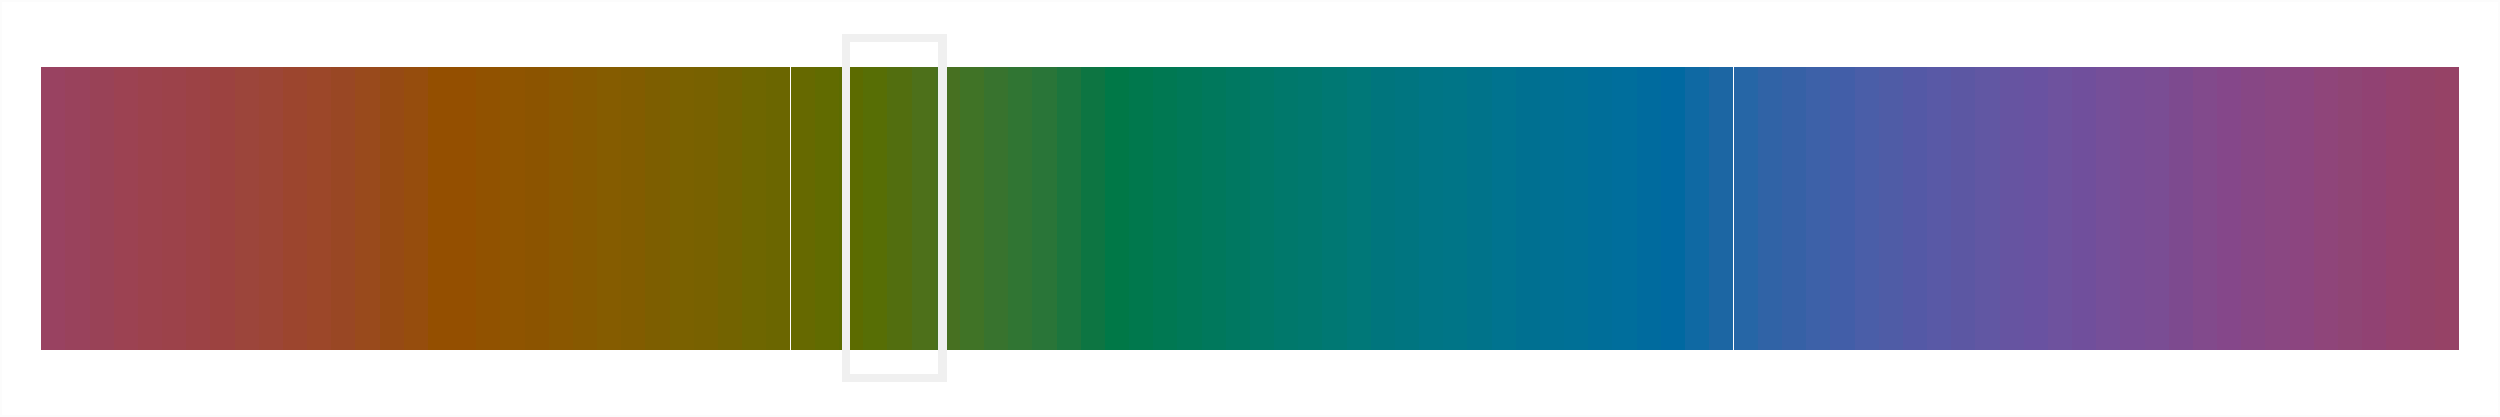
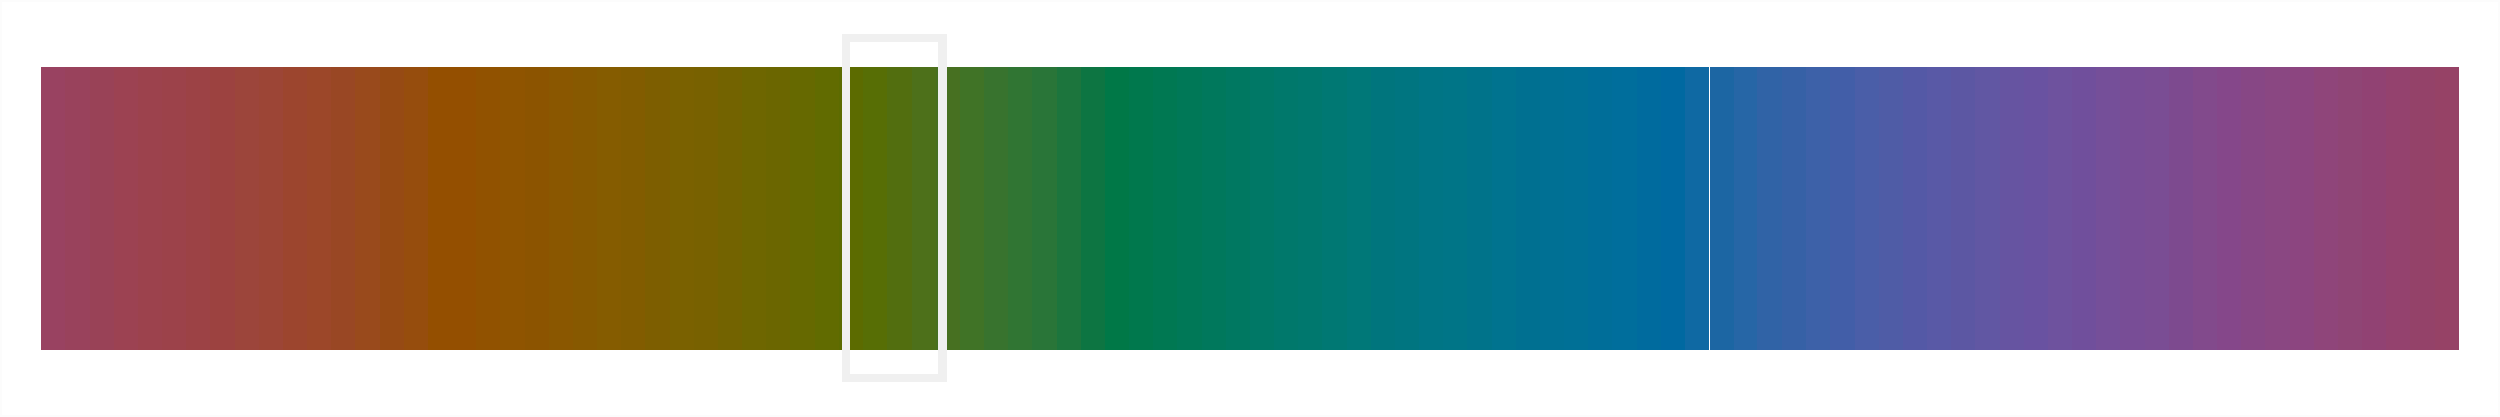
- <svg xmlns="http://www.w3.org/2000/svg" height="100.0" viewBox="-3.0 -0.5 6.0 1.0" width="600.0">
+ <svg xmlns="http://www.w3.org/2000/svg" height="100.00" viewBox="-3 -0.5 6 1" width="600.00">
  <style>svg {
  color-scheme: light dark;
}
{
  .canvas g, .title g, .axisbar g, .ticktext g, .tickglyph g, .ticklines g, .legendContent g text {
    fill: rgba(5%, 5%, 5%, 1.00);
  }
  .ticklines g, .tickglyph g, .legendBorder g {
    stroke: rgba(5%, 5%, 5%, 1.00);
  }
  .legendBorder g {
    fill: rgba(94%, 94%, 94%, 1.00);
  }
}
@media (prefers-color-scheme:dark) {
  .canvas g, .title g, .axisbar g, .ticktext g, .tickglyph g, .ticklines g, .legendContent g text {
    fill: rgba(94%, 94%, 94%, 1.00);
  }
  .ticklines g, .tickglyph g, .legendBorder g {
    stroke: rgba(94%, 94%, 94%, 1.00);
  }
  .legendBorder g {
    fill: rgba(5%, 5%, 5%, 1.00);
  }
}svg { shape-rendering: crispEdges; }</style>
  <g class="chart">
    <g class="gradient">
-       <g fill="rgba(60%, 26%, 38%, 1.00)" stroke="rgba(2%, 29%, 48%, 1.00)" stroke-width="0.0">
-         <rect height="0.68" width="5.8025806451612816e-2" x="-2.901" y="-0.34" />
-       </g>
-       <g fill="rgba(60%, 26%, 36%, 1.00)" stroke="rgba(2%, 29%, 48%, 1.00)" stroke-width="0.0">
-         <rect height="0.68" width="5.8025806451612816e-2" x="-2.843" y="-0.34" />
-       </g>
-       <g fill="rgba(60%, 26%, 34%, 1.00)" stroke="rgba(2%, 29%, 48%, 1.00)" stroke-width="0.0">
-         <rect height="0.68" width="5.802580645161326e-2" x="-2.785" y="-0.34" />
-       </g>
-       <g fill="rgba(61%, 26%, 32%, 1.00)" stroke="rgba(2%, 29%, 48%, 1.00)" stroke-width="0.0">
-         <rect height="0.68" width="5.8025806451612816e-2" x="-2.727" y="-0.34" />
-       </g>
-       <g fill="rgba(61%, 26%, 30%, 1.00)" stroke="rgba(2%, 29%, 48%, 1.00)" stroke-width="0.0">
-         <rect height="0.68" width="5.802580645161237e-2" x="-2.669" y="-0.34" />
-       </g>
-       <g fill="rgba(61%, 26%, 29%, 1.00)" stroke="rgba(2%, 29%, 48%, 1.00)" stroke-width="0.0">
-         <rect height="0.68" width="5.802580645161326e-2" x="-2.611" y="-0.34" />
-       </g>
-       <g fill="rgba(61%, 26%, 27%, 1.00)" stroke="rgba(2%, 29%, 48%, 1.00)" stroke-width="0.0">
-         <rect height="0.68" width="5.8025806451612816e-2" x="-2.553" y="-0.34" />
-       </g>
-       <g fill="rgba(61%, 26%, 25%, 1.00)" stroke="rgba(2%, 29%, 48%, 1.00)" stroke-width="0.0">
-         <rect height="0.68" width="5.8025806451612816e-2" x="-2.495" y="-0.34" />
-       </g>
-       <g fill="rgba(61%, 27%, 23%, 1.00)" stroke="rgba(2%, 29%, 48%, 1.00)" stroke-width="0.0">
-         <rect height="0.68" width="5.802580645161326e-2" x="-2.437" y="-0.34" />
-       </g>
-       <g fill="rgba(61%, 27%, 21%, 1.00)" stroke="rgba(2%, 29%, 48%, 1.00)" stroke-width="0.0">
-         <rect height="0.68" width="5.8025806451612816e-2" x="-2.379" y="-0.34" />
-       </g>
-       <g fill="rgba(61%, 27%, 18%, 1.00)" stroke="rgba(2%, 29%, 48%, 1.00)" stroke-width="0.0">
-         <rect height="0.68" width="5.8025806451612816e-2" x="-2.321" y="-0.34" />
-       </g>
-       <g fill="rgba(61%, 28%, 16%, 1.00)" stroke="rgba(2%, 29%, 48%, 1.00)" stroke-width="0.0">
-         <rect height="0.68" width="5.8025806451612816e-2" x="-2.263" y="-0.34" />
-       </g>
-       <g fill="rgba(60%, 28%, 14%, 1.00)" stroke="rgba(2%, 29%, 48%, 1.00)" stroke-width="0.0">
-         <rect height="0.68" width="5.802580645161326e-2" x="-2.205" y="-0.34" />
-       </g>
-       <g fill="rgba(60%, 29%, 11%, 1.00)" stroke="rgba(2%, 29%, 48%, 1.00)" stroke-width="0.0">
-         <rect height="0.68" width="5.802580645161237e-2" x="-2.147" y="-0.34" />
-       </g>
-       <g fill="rgba(59%, 29%, 8%, 1.00)" stroke="rgba(2%, 29%, 48%, 1.00)" stroke-width="0.0">
-         <rect height="0.68" width="5.8025806451613704e-2" x="-2.089" y="-0.34" />
-       </g>
-       <g fill="rgba(59%, 30%, 5%, 1.00)" stroke="rgba(2%, 29%, 48%, 1.00)" stroke-width="0.0">
-         <rect height="0.68" width="5.8025806451612816e-2" x="-2.031" y="-0.34" />
-       </g>
-       <g fill="rgba(58%, 31%, 0%, 1.00)" stroke="rgba(2%, 29%, 48%, 1.00)" stroke-width="0.0">
-         <rect height="0.68" width="5.802580645161304e-2" x="-1.973" y="-0.34" />
-       </g>
-       <g fill="rgba(58%, 31%, -4%, 1.00)" stroke="rgba(2%, 29%, 48%, 1.00)" stroke-width="0.0">
-         <rect height="0.68" width="5.8025806451612816e-2" x="-1.915" y="-0.34" />
-       </g>
-       <g fill="rgba(57%, 32%, -7%, 1.00)" stroke="rgba(2%, 29%, 48%, 1.00)" stroke-width="0.0">
-         <rect height="0.68" width="5.802580645161304e-2" x="-1.857" y="-0.34" />
-       </g>
-       <g fill="rgba(56%, 33%, -10%, 1.00)" stroke="rgba(2%, 29%, 48%, 1.00)" stroke-width="0.0">
-         <rect height="0.68" width="5.802580645161304e-2" x="-1.799" y="-0.34" />
-       </g>
-       <g fill="rgba(55%, 33%, -13%, 1.00)" stroke="rgba(2%, 29%, 48%, 1.00)" stroke-width="0.0">
-         <rect height="0.68" width="5.8025806451612816e-2" x="-1.741" y="-0.34" />
-       </g>
-       <g fill="rgba(54%, 34%, -15%, 1.00)" stroke="rgba(2%, 29%, 48%, 1.00)" stroke-width="0.0">
-         <rect height="0.68" width="5.802580645161304e-2" x="-1.683" y="-0.34" />
-       </g>
-       <g fill="rgba(53%, 35%, -17%, 1.00)" stroke="rgba(2%, 29%, 48%, 1.00)" stroke-width="0.0">
-         <rect height="0.68" width="5.802580645161304e-2" x="-1.625" y="-0.34" />
-       </g>
-       <g fill="rgba(52%, 36%, -18%, 1.00)" stroke="rgba(2%, 29%, 48%, 1.00)" stroke-width="0.0">
-         <rect height="0.68" width="5.8025806451612816e-2" x="-1.567" y="-0.34" />
-       </g>
-       <g fill="rgba(51%, 36%, -18%, 1.00)" stroke="rgba(2%, 29%, 48%, 1.00)" stroke-width="0.0">
-         <rect height="0.68" width="5.8025806451612816e-2" x="-1.509" y="-0.34" />
-       </g>
-       <g fill="rgba(49%, 37%, -19%, 1.00)" stroke="rgba(2%, 29%, 48%, 1.00)" stroke-width="0.0">
-         <rect height="0.68" width="5.802580645161326e-2" x="-1.451" y="-0.34" />
-       </g>
-       <g fill="rgba(48%, 38%, -18%, 1.00)" stroke="rgba(2%, 29%, 48%, 1.00)" stroke-width="0.0">
-         <rect height="0.68" width="5.802580645161304e-2" x="-1.393" y="-0.34" />
-       </g>
-       <g fill="rgba(47%, 38%, -18%, 1.00)" stroke="rgba(2%, 29%, 48%, 1.00)" stroke-width="0.0">
-         <rect height="0.68" width="5.8025806451612594e-2" x="-1.335" y="-0.34" />
-       </g>
-       <g fill="rgba(45%, 39%, -16%, 1.00)" stroke="rgba(2%, 29%, 48%, 1.00)" stroke-width="0.0">
-         <rect height="0.68" width="5.802580645161304e-2" x="-1.277" y="-0.34" />
-       </g>
-       <g fill="rgba(43%, 40%, -15%, 1.00)" stroke="rgba(2%, 29%, 48%, 1.00)" stroke-width="0.0">
-         <rect height="0.68" width="5.8025806451612594e-2" x="-1.219" y="-0.34" />
-       </g>
-       <g fill="rgba(42%, 40%, -13%, 1.00)" stroke="rgba(2%, 29%, 48%, 1.00)" stroke-width="0.0">
-         <rect height="0.68" width="5.802580645161304e-2" x="-1.161" y="-0.34" />
-       </g>
-       <g fill="rgba(40%, 41%, -10%, 1.00)" stroke="rgba(2%, 29%, 48%, 1.00)" stroke-width="0.0">
-         <rect height="0.68" width="5.802580645161326e-2" x="-1.102" y="-0.34" />
-       </g>
-       <g fill="rgba(38%, 42%, -7%, 1.00)" stroke="rgba(2%, 29%, 48%, 1.00)" stroke-width="0.0">
-         <rect height="0.68" width="5.802580645161304e-2" x="-1.044" y="-0.34" />
-       </g>
-       <g fill="rgba(36%, 42%, -3%, 1.00)" stroke="rgba(2%, 29%, 48%, 1.00)" stroke-width="0.0">
-         <rect height="0.68" width="5.8025806451612816e-2" x="-0.986" y="-0.34" />
-       </g>
-       <g fill="rgba(34%, 43%, 2%, 1.00)" stroke="rgba(2%, 29%, 48%, 1.00)" stroke-width="0.0">
-         <rect height="0.68" width="5.8025806451612816e-2" x="-0.928" y="-0.34" />
-       </g>
-       <g fill="rgba(32%, 43%, 6%, 1.00)" stroke="rgba(2%, 29%, 48%, 1.00)" stroke-width="0.0">
-         <rect height="0.68" width="5.802580645161326e-2" x="-0.87" y="-0.34" />
-       </g>
-       <g fill="rgba(30%, 44%, 10%, 1.00)" stroke="rgba(2%, 29%, 48%, 1.00)" stroke-width="0.0">
-         <rect height="0.68" width="5.802580645161237e-2" x="-0.812" y="-0.34" />
-       </g>
-       <g fill="rgba(28%, 44%, 13%, 1.00)" stroke="rgba(2%, 29%, 48%, 1.00)" stroke-width="0.0">
-         <rect height="0.68" width="5.802580645161326e-2" x="-0.754" y="-0.34" />
-       </g>
-       <g fill="rgba(25%, 45%, 15%, 1.00)" stroke="rgba(2%, 29%, 48%, 1.00)" stroke-width="0.0">
-         <rect height="0.68" width="5.8025806451612816e-2" x="-0.696" y="-0.34" />
-       </g>
-       <g fill="rgba(22%, 45%, 18%, 1.00)" stroke="rgba(2%, 29%, 48%, 1.00)" stroke-width="0.0">
-         <rect height="0.68" width="5.802580645161326e-2" x="-0.638" y="-0.34" />
-       </g>
-       <g fill="rgba(19%, 46%, 20%, 1.00)" stroke="rgba(2%, 29%, 48%, 1.00)" stroke-width="0.0">
-         <rect height="0.68" width="5.802580645161237e-2" x="-0.58" y="-0.34" />
-       </g>
-       <g fill="rgba(16%, 46%, 22%, 1.00)" stroke="rgba(2%, 29%, 48%, 1.00)" stroke-width="0.0">
-         <rect height="0.68" width="5.802580645161326e-2" x="-0.522" y="-0.34" />
-       </g>
-       <g fill="rgba(11%, 46%, 24%, 1.00)" stroke="rgba(2%, 29%, 48%, 1.00)" stroke-width="0.0">
-         <rect height="0.68" width="5.802580645161237e-2" x="-0.464" y="-0.34" />
-       </g>
-       <g fill="rgba(5%, 46%, 26%, 1.00)" stroke="rgba(2%, 29%, 48%, 1.00)" stroke-width="0.0">
-         <rect height="0.68" width="5.802580645161326e-2" x="-0.406" y="-0.34" />
-       </g>
-       <g fill="rgba(-5%, 47%, 28%, 1.00)" stroke="rgba(2%, 29%, 48%, 1.00)" stroke-width="0.0">
-         <rect height="0.68" width="5.802580645161326e-2" x="-0.348" y="-0.34" />
-       </g>
-       <g fill="rgba(-14%, 47%, 30%, 1.00)" stroke="rgba(2%, 29%, 48%, 1.00)" stroke-width="0.0">
-         <rect height="0.68" width="5.802580645161237e-2" x="-0.29" y="-0.34" />
-       </g>
-       <g fill="rgba(-23%, 47%, 32%, 1.00)" stroke="rgba(2%, 29%, 48%, 1.00)" stroke-width="0.0">
-         <rect height="0.68" width="5.802580645161326e-2" x="-0.232" y="-0.34" />
-       </g>
-       <g fill="rgba(-30%, 47%, 34%, 1.00)" stroke="rgba(2%, 29%, 48%, 1.00)" stroke-width="0.0">
-         <rect height="0.68" width="5.8025806451612816e-2" x="-0.174" y="-0.34" />
-       </g>
-       <g fill="rgba(-37%, 47%, 36%, 1.00)" stroke="rgba(2%, 29%, 48%, 1.00)" stroke-width="0.0">
-         <rect height="0.68" width="5.802580645161237e-2" x="-0.116" y="-0.34" />
-       </g>
-       <g fill="rgba(-43%, 47%, 38%, 1.00)" stroke="rgba(2%, 29%, 48%, 1.00)" stroke-width="0.0">
-         <rect height="0.68" width="5.802580645161326e-2" x="-5.802580645161326e-2" y="-0.34" />
-       </g>
-       <g fill="rgba(-48%, 47%, 40%, 1.00)" stroke="rgba(2%, 29%, 48%, 1.00)" stroke-width="0.0">
-         <rect height="0.68" width="5.8025806451612816e-2" x="0.0" y="-0.34" />
-       </g>
-       <g fill="rgba(-52%, 47%, 42%, 1.00)" stroke="rgba(2%, 29%, 48%, 1.00)" stroke-width="0.0">
-         <rect height="0.68" width="5.802580645161326e-2" x="5.8025806451612816e-2" y="-0.34" />
-       </g>
-       <g fill="rgba(-56%, 47%, 43%, 1.00)" stroke="rgba(2%, 29%, 48%, 1.00)" stroke-width="0.0">
-         <rect height="0.68" width="5.8025806451612816e-2" x="0.116" y="-0.34" />
-       </g>
-       <g fill="rgba(-58%, 47%, 45%, 1.00)" stroke="rgba(2%, 29%, 48%, 1.00)" stroke-width="0.0">
-         <rect height="0.68" width="5.8025806451612816e-2" x="0.174" y="-0.34" />
-       </g>
-       <g fill="rgba(-60%, 47%, 47%, 1.00)" stroke="rgba(2%, 29%, 48%, 1.00)" stroke-width="0.0">
-         <rect height="0.68" width="5.802580645161326e-2" x="0.232" y="-0.34" />
-       </g>
-       <g fill="rgba(-60%, 46%, 49%, 1.00)" stroke="rgba(2%, 29%, 48%, 1.00)" stroke-width="0.0">
-         <rect height="0.68" width="5.8025806451612816e-2" x="0.29" y="-0.34" />
-       </g>
-       <g fill="rgba(-60%, 46%, 50%, 1.00)" stroke="rgba(2%, 29%, 48%, 1.00)" stroke-width="0.0">
-         <rect height="0.68" width="5.8025806451612816e-2" x="0.348" y="-0.34" />
-       </g>
-       <g fill="rgba(-59%, 46%, 52%, 1.00)" stroke="rgba(2%, 29%, 48%, 1.00)" stroke-width="0.0">
-         <rect height="0.68" width="5.802580645161326e-2" x="0.406" y="-0.34" />
-       </g>
-       <g fill="rgba(-57%, 46%, 53%, 1.00)" stroke="rgba(2%, 29%, 48%, 1.00)" stroke-width="0.0">
-         <rect height="0.68" width="5.8025806451613704e-2" x="0.464" y="-0.34" />
-       </g>
-       <g fill="rgba(-54%, 45%, 54%, 1.00)" stroke="rgba(2%, 29%, 48%, 1.00)" stroke-width="0.0">
-         <rect height="0.68" width="5.802580645161193e-2" x="0.522" y="-0.34" />
-       </g>
-       <g fill="rgba(-50%, 45%, 56%, 1.00)" stroke="rgba(2%, 29%, 48%, 1.00)" stroke-width="0.0">
-         <rect height="0.68" width="5.802580645161326e-2" x="0.58" y="-0.34" />
-       </g>
-       <g fill="rgba(-46%, 44%, 57%, 1.00)" stroke="rgba(2%, 29%, 48%, 1.00)" stroke-width="0.0">
-         <rect height="0.68" width="5.8025806451612816e-2" x="0.638" y="-0.34" />
-       </g>
-       <g fill="rgba(-41%, 44%, 58%, 1.00)" stroke="rgba(2%, 29%, 48%, 1.00)" stroke-width="0.0">
-         <rect height="0.68" width="5.802580645161326e-2" x="0.696" y="-0.34" />
-       </g>
-       <g fill="rgba(-35%, 44%, 59%, 1.00)" stroke="rgba(2%, 29%, 48%, 1.00)" stroke-width="0.0">
-         <rect height="0.68" width="5.8025806451612816e-2" x="0.754" y="-0.34" />
-       </g>
-       <g fill="rgba(-28%, 43%, 60%, 1.00)" stroke="rgba(2%, 29%, 48%, 1.00)" stroke-width="0.0">
-         <rect height="0.68" width="5.8025806451612816e-2" x="0.812" y="-0.34" />
-       </g>
-       <g fill="rgba(-20%, 43%, 61%, 1.00)" stroke="rgba(2%, 29%, 48%, 1.00)" stroke-width="0.0">
-         <rect height="0.68" width="5.802580645161326e-2" x="0.87" y="-0.34" />
-       </g>
-       <g fill="rgba(-12%, 42%, 62%, 1.00)" stroke="rgba(2%, 29%, 48%, 1.00)" stroke-width="0.0">
-         <rect height="0.68" width="5.802580645161326e-2" x="0.928" y="-0.34" />
-       </g>
-       <g fill="rgba(-4%, 41%, 63%, 1.00)" stroke="rgba(2%, 29%, 48%, 1.00)" stroke-width="0.0">
-         <rect height="0.68" width="5.8025806451611484e-2" x="0.986" y="-0.34" />
-       </g>
-       <g fill="rgba(6%, 41%, 64%, 1.00)" stroke="rgba(2%, 29%, 48%, 1.00)" stroke-width="0.0">
-         <rect height="0.68" width="5.8025806451613704e-2" x="1.044" y="-0.34" />
-       </g>
-       <g fill="rgba(11%, 40%, 64%, 1.00)" stroke="rgba(2%, 29%, 48%, 1.00)" stroke-width="0.0">
-         <rect height="0.68" width="5.8025806451612816e-2" x="1.102" y="-0.34" />
-       </g>
-       <g fill="rgba(15%, 40%, 65%, 1.00)" stroke="rgba(2%, 29%, 48%, 1.00)" stroke-width="0.0">
-         <rect height="0.68" width="5.8025806451613704e-2" x="1.161" y="-0.34" />
-       </g>
-       <g fill="rgba(19%, 39%, 65%, 1.00)" stroke="rgba(2%, 29%, 48%, 1.00)" stroke-width="0.0">
-         <rect height="0.68" width="5.8025806451612816e-2" x="1.219" y="-0.34" />
-       </g>
-       <g fill="rgba(21%, 38%, 65%, 1.00)" stroke="rgba(2%, 29%, 48%, 1.00)" stroke-width="0.0">
-         <rect height="0.68" width="5.8025806451613704e-2" x="1.277" y="-0.34" />
-       </g>
-       <g fill="rgba(24%, 38%, 66%, 1.00)" stroke="rgba(2%, 29%, 48%, 1.00)" stroke-width="0.0">
-         <rect height="0.68" width="5.802580645161104e-2" x="1.335" y="-0.34" />
-       </g>
-       <g fill="rgba(26%, 37%, 66%, 1.00)" stroke="rgba(2%, 29%, 48%, 1.00)" stroke-width="0.0">
-         <rect height="0.68" width="5.8025806451613704e-2" x="1.393" y="-0.34" />
-       </g>
-       <g fill="rgba(29%, 37%, 66%, 1.00)" stroke="rgba(2%, 29%, 48%, 1.00)" stroke-width="0.0">
-         <rect height="0.68" width="5.8025806451613704e-2" x="1.451" y="-0.34" />
-       </g>
-       <g fill="rgba(31%, 36%, 65%, 1.00)" stroke="rgba(2%, 29%, 48%, 1.00)" stroke-width="0.0">
-         <rect height="0.68" width="5.8025806451612816e-2" x="1.509" y="-0.34" />
-       </g>
-       <g fill="rgba(33%, 35%, 65%, 1.00)" stroke="rgba(2%, 29%, 48%, 1.00)" stroke-width="0.0">
-         <rect height="0.68" width="5.802580645161193e-2" x="1.567" y="-0.34" />
-       </g>
-       <g fill="rgba(35%, 35%, 65%, 1.00)" stroke="rgba(2%, 29%, 48%, 1.00)" stroke-width="0.0">
-         <rect height="0.68" width="5.8025806451613704e-2" x="1.625" y="-0.34" />
-       </g>
-       <g fill="rgba(36%, 34%, 64%, 1.00)" stroke="rgba(2%, 29%, 48%, 1.00)" stroke-width="0.0">
-         <rect height="0.68" width="5.8025806451613704e-2" x="1.683" y="-0.34" />
-       </g>
-       <g fill="rgba(38%, 34%, 64%, 1.00)" stroke="rgba(2%, 29%, 48%, 1.00)" stroke-width="0.0">
-         <rect height="0.68" width="5.8025806451612816e-2" x="1.741" y="-0.34" />
-       </g>
-       <g fill="rgba(40%, 33%, 63%, 1.00)" stroke="rgba(2%, 29%, 48%, 1.00)" stroke-width="0.0">
-         <rect height="0.68" width="5.802580645161193e-2" x="1.799" y="-0.34" />
-       </g>
-       <g fill="rgba(41%, 32%, 63%, 1.00)" stroke="rgba(2%, 29%, 48%, 1.00)" stroke-width="0.0">
-         <rect height="0.68" width="5.8025806451612816e-2" x="1.857" y="-0.34" />
-       </g>
-       <g fill="rgba(43%, 32%, 62%, 1.00)" stroke="rgba(2%, 29%, 48%, 1.00)" stroke-width="0.0">
-         <rect height="0.68" width="5.8025806451613704e-2" x="1.915" y="-0.34" />
-       </g>
-       <g fill="rgba(44%, 31%, 61%, 1.00)" stroke="rgba(2%, 29%, 48%, 1.00)" stroke-width="0.0">
-         <rect height="0.68" width="5.802580645161104e-2" x="1.973" y="-0.34" />
-       </g>
-       <g fill="rgba(46%, 31%, 60%, 1.00)" stroke="rgba(2%, 29%, 48%, 1.00)" stroke-width="0.0">
-         <rect height="0.68" width="5.8025806451613704e-2" x="2.031" y="-0.34" />
-       </g>
-       <g fill="rgba(47%, 30%, 59%, 1.00)" stroke="rgba(2%, 29%, 48%, 1.00)" stroke-width="0.0">
-         <rect height="0.68" width="5.8025806451613704e-2" x="2.089" y="-0.34" />
-       </g>
-       <g fill="rgba(48%, 30%, 58%, 1.00)" stroke="rgba(2%, 29%, 48%, 1.00)" stroke-width="0.0">
-         <rect height="0.68" width="5.8025806451612816e-2" x="2.147" y="-0.34" />
-       </g>
-       <g fill="rgba(49%, 29%, 56%, 1.00)" stroke="rgba(2%, 29%, 48%, 1.00)" stroke-width="0.0">
-         <rect height="0.68" width="5.802580645161193e-2" x="2.205" y="-0.34" />
-       </g>
-       <g fill="rgba(51%, 29%, 55%, 1.00)" stroke="rgba(2%, 29%, 48%, 1.00)" stroke-width="0.0">
-         <rect height="0.68" width="5.8025806451613704e-2" x="2.263" y="-0.34" />
-       </g>
-       <g fill="rgba(52%, 28%, 54%, 1.00)" stroke="rgba(2%, 29%, 48%, 1.00)" stroke-width="0.0">
-         <rect height="0.68" width="5.8025806451613704e-2" x="2.321" y="-0.34" />
-       </g>
-       <g fill="rgba(53%, 28%, 52%, 1.00)" stroke="rgba(2%, 29%, 48%, 1.00)" stroke-width="0.0">
-         <rect height="0.68" width="5.8025806451612816e-2" x="2.379" y="-0.34" />
-       </g>
-       <g fill="rgba(54%, 28%, 51%, 1.00)" stroke="rgba(2%, 29%, 48%, 1.00)" stroke-width="0.0">
-         <rect height="0.68" width="5.802580645161193e-2" x="2.437" y="-0.34" />
-       </g>
-       <g fill="rgba(55%, 27%, 50%, 1.00)" stroke="rgba(2%, 29%, 48%, 1.00)" stroke-width="0.0">
-         <rect height="0.68" width="5.8025806451612816e-2" x="2.495" y="-0.34" />
-       </g>
-       <g fill="rgba(56%, 27%, 48%, 1.00)" stroke="rgba(2%, 29%, 48%, 1.00)" stroke-width="0.0">
-         <rect height="0.68" width="5.8025806451613704e-2" x="2.553" y="-0.34" />
-       </g>
-       <g fill="rgba(56%, 27%, 46%, 1.00)" stroke="rgba(2%, 29%, 48%, 1.00)" stroke-width="0.0">
-         <rect height="0.68" width="5.8025806451613704e-2" x="2.611" y="-0.34" />
-       </g>
-       <g fill="rgba(57%, 26%, 45%, 1.00)" stroke="rgba(2%, 29%, 48%, 1.00)" stroke-width="0.0">
-         <rect height="0.68" width="5.8025806451613704e-2" x="2.669" y="-0.34" />
-       </g>
-       <g fill="rgba(58%, 26%, 43%, 1.00)" stroke="rgba(2%, 29%, 48%, 1.00)" stroke-width="0.0">
-         <rect height="0.68" width="5.8025806451612816e-2" x="2.727" y="-0.34" />
-       </g>
-       <g fill="rgba(58%, 26%, 41%, 1.00)" stroke="rgba(2%, 29%, 48%, 1.00)" stroke-width="0.0">
-         <rect height="0.68" width="5.802580645161193e-2" x="2.785" y="-0.34" />
-       </g>
-       <g fill="rgba(59%, 26%, 40%, 1.00)" stroke="rgba(2%, 29%, 48%, 1.00)" stroke-width="0.0">
-         <rect height="0.68" width="5.8025806451613704e-2" x="2.843" y="-0.34" />
+       <g fill="rgba(60%, 26%, 38%, 1.00)" stroke="rgba(2%, 29%, 48%, 1.00)" stroke-width="0">
+         <rect height="0.68" width="0.058" x="-2.901" y="-0.34" />
+       </g>
+       <g fill="rgba(60%, 26%, 36%, 1.00)" stroke="rgba(2%, 29%, 48%, 1.00)" stroke-width="0">
+         <rect height="0.68" width="0.058" x="-2.843" y="-0.34" />
+       </g>
+       <g fill="rgba(60%, 26%, 34%, 1.00)" stroke="rgba(2%, 29%, 48%, 1.00)" stroke-width="0">
+         <rect height="0.68" width="0.058" x="-2.785" y="-0.34" />
+       </g>
+       <g fill="rgba(61%, 26%, 32%, 1.00)" stroke="rgba(2%, 29%, 48%, 1.00)" stroke-width="0">
+         <rect height="0.68" width="0.058" x="-2.727" y="-0.34" />
+       </g>
+       <g fill="rgba(61%, 26%, 30%, 1.00)" stroke="rgba(2%, 29%, 48%, 1.00)" stroke-width="0">
+         <rect height="0.68" width="0.058" x="-2.669" y="-0.34" />
+       </g>
+       <g fill="rgba(61%, 26%, 29%, 1.00)" stroke="rgba(2%, 29%, 48%, 1.00)" stroke-width="0">
+         <rect height="0.68" width="0.058" x="-2.611" y="-0.34" />
+       </g>
+       <g fill="rgba(61%, 26%, 27%, 1.00)" stroke="rgba(2%, 29%, 48%, 1.00)" stroke-width="0">
+         <rect height="0.68" width="0.058" x="-2.553" y="-0.34" />
+       </g>
+       <g fill="rgba(61%, 26%, 25%, 1.00)" stroke="rgba(2%, 29%, 48%, 1.00)" stroke-width="0">
+         <rect height="0.68" width="0.058" x="-2.495" y="-0.34" />
+       </g>
+       <g fill="rgba(61%, 27%, 23%, 1.00)" stroke="rgba(2%, 29%, 48%, 1.00)" stroke-width="0">
+         <rect height="0.68" width="0.058" x="-2.437" y="-0.34" />
+       </g>
+       <g fill="rgba(61%, 27%, 21%, 1.00)" stroke="rgba(2%, 29%, 48%, 1.00)" stroke-width="0">
+         <rect height="0.68" width="0.058" x="-2.379" y="-0.34" />
+       </g>
+       <g fill="rgba(61%, 27%, 18%, 1.00)" stroke="rgba(2%, 29%, 48%, 1.00)" stroke-width="0">
+         <rect height="0.68" width="0.058" x="-2.321" y="-0.34" />
+       </g>
+       <g fill="rgba(61%, 28%, 16%, 1.00)" stroke="rgba(2%, 29%, 48%, 1.00)" stroke-width="0">
+         <rect height="0.68" width="0.058" x="-2.263" y="-0.34" />
+       </g>
+       <g fill="rgba(60%, 28%, 14%, 1.00)" stroke="rgba(2%, 29%, 48%, 1.00)" stroke-width="0">
+         <rect height="0.68" width="0.058" x="-2.205" y="-0.34" />
+       </g>
+       <g fill="rgba(60%, 29%, 11%, 1.00)" stroke="rgba(2%, 29%, 48%, 1.00)" stroke-width="0">
+         <rect height="0.68" width="0.058" x="-2.147" y="-0.34" />
+       </g>
+       <g fill="rgba(59%, 29%, 8%, 1.00)" stroke="rgba(2%, 29%, 48%, 1.00)" stroke-width="0">
+         <rect height="0.68" width="0.058" x="-2.089" y="-0.34" />
+       </g>
+       <g fill="rgba(59%, 30%, 5%, 1.00)" stroke="rgba(2%, 29%, 48%, 1.00)" stroke-width="0">
+         <rect height="0.68" width="0.058" x="-2.031" y="-0.34" />
+       </g>
+       <g fill="rgba(58%, 31%, 0%, 1.00)" stroke="rgba(2%, 29%, 48%, 1.00)" stroke-width="0">
+         <rect height="0.68" width="0.058" x="-1.973" y="-0.34" />
+       </g>
+       <g fill="rgba(58%, 31%, -4%, 1.00)" stroke="rgba(2%, 29%, 48%, 1.00)" stroke-width="0">
+         <rect height="0.68" width="0.058" x="-1.915" y="-0.34" />
+       </g>
+       <g fill="rgba(57%, 32%, -7%, 1.00)" stroke="rgba(2%, 29%, 48%, 1.00)" stroke-width="0">
+         <rect height="0.68" width="0.058" x="-1.857" y="-0.34" />
+       </g>
+       <g fill="rgba(56%, 33%, -10%, 1.00)" stroke="rgba(2%, 29%, 48%, 1.00)" stroke-width="0">
+         <rect height="0.68" width="0.058" x="-1.799" y="-0.34" />
+       </g>
+       <g fill="rgba(55%, 33%, -13%, 1.00)" stroke="rgba(2%, 29%, 48%, 1.00)" stroke-width="0">
+         <rect height="0.68" width="0.058" x="-1.741" y="-0.34" />
+       </g>
+       <g fill="rgba(54%, 34%, -15%, 1.00)" stroke="rgba(2%, 29%, 48%, 1.00)" stroke-width="0">
+         <rect height="0.68" width="0.058" x="-1.683" y="-0.34" />
+       </g>
+       <g fill="rgba(53%, 35%, -17%, 1.00)" stroke="rgba(2%, 29%, 48%, 1.00)" stroke-width="0">
+         <rect height="0.68" width="0.058" x="-1.625" y="-0.34" />
+       </g>
+       <g fill="rgba(52%, 36%, -18%, 1.00)" stroke="rgba(2%, 29%, 48%, 1.00)" stroke-width="0">
+         <rect height="0.68" width="0.058" x="-1.567" y="-0.34" />
+       </g>
+       <g fill="rgba(51%, 36%, -18%, 1.00)" stroke="rgba(2%, 29%, 48%, 1.00)" stroke-width="0">
+         <rect height="0.68" width="0.058" x="-1.509" y="-0.34" />
+       </g>
+       <g fill="rgba(49%, 37%, -19%, 1.00)" stroke="rgba(2%, 29%, 48%, 1.00)" stroke-width="0">
+         <rect height="0.68" width="0.058" x="-1.451" y="-0.34" />
+       </g>
+       <g fill="rgba(48%, 38%, -18%, 1.00)" stroke="rgba(2%, 29%, 48%, 1.00)" stroke-width="0">
+         <rect height="0.68" width="0.058" x="-1.393" y="-0.34" />
+       </g>
+       <g fill="rgba(47%, 38%, -18%, 1.00)" stroke="rgba(2%, 29%, 48%, 1.00)" stroke-width="0">
+         <rect height="0.68" width="0.058" x="-1.335" y="-0.34" />
+       </g>
+       <g fill="rgba(45%, 39%, -16%, 1.00)" stroke="rgba(2%, 29%, 48%, 1.00)" stroke-width="0">
+         <rect height="0.68" width="0.058" x="-1.277" y="-0.34" />
+       </g>
+       <g fill="rgba(43%, 40%, -15%, 1.00)" stroke="rgba(2%, 29%, 48%, 1.00)" stroke-width="0">
+         <rect height="0.68" width="0.058" x="-1.218" y="-0.34" />
+       </g>
+       <g fill="rgba(42%, 40%, -13%, 1.00)" stroke="rgba(2%, 29%, 48%, 1.00)" stroke-width="0">
+         <rect height="0.68" width="0.058" x="-1.161" y="-0.34" />
+       </g>
+       <g fill="rgba(40%, 41%, -10%, 1.00)" stroke="rgba(2%, 29%, 48%, 1.00)" stroke-width="0">
+         <rect height="0.68" width="0.058" x="-1.103" y="-0.34" />
+       </g>
+       <g fill="rgba(38%, 42%, -7%, 1.00)" stroke="rgba(2%, 29%, 48%, 1.00)" stroke-width="0">
+         <rect height="0.68" width="0.058" x="-1.044" y="-0.34" />
+       </g>
+       <g fill="rgba(36%, 42%, -3%, 1.00)" stroke="rgba(2%, 29%, 48%, 1.00)" stroke-width="0">
+         <rect height="0.68" width="0.058" x="-0.986" y="-0.34" />
+       </g>
+       <g fill="rgba(34%, 43%, 2%, 1.00)" stroke="rgba(2%, 29%, 48%, 1.00)" stroke-width="0">
+         <rect height="0.68" width="0.058" x="-0.928" y="-0.34" />
+       </g>
+       <g fill="rgba(32%, 43%, 6%, 1.00)" stroke="rgba(2%, 29%, 48%, 1.00)" stroke-width="0">
+         <rect height="0.68" width="0.058" x="-0.87" y="-0.34" />
+       </g>
+       <g fill="rgba(30%, 44%, 10%, 1.00)" stroke="rgba(2%, 29%, 48%, 1.00)" stroke-width="0">
+         <rect height="0.68" width="0.058" x="-0.812" y="-0.34" />
+       </g>
+       <g fill="rgba(28%, 44%, 13%, 1.00)" stroke="rgba(2%, 29%, 48%, 1.00)" stroke-width="0">
+         <rect height="0.68" width="0.058" x="-0.754" y="-0.34" />
+       </g>
+       <g fill="rgba(25%, 45%, 15%, 1.00)" stroke="rgba(2%, 29%, 48%, 1.00)" stroke-width="0">
+         <rect height="0.68" width="0.058" x="-0.696" y="-0.34" />
+       </g>
+       <g fill="rgba(22%, 45%, 18%, 1.00)" stroke="rgba(2%, 29%, 48%, 1.00)" stroke-width="0">
+         <rect height="0.68" width="0.058" x="-0.638" y="-0.34" />
+       </g>
+       <g fill="rgba(19%, 46%, 20%, 1.00)" stroke="rgba(2%, 29%, 48%, 1.00)" stroke-width="0">
+         <rect height="0.68" width="0.058" x="-0.58" y="-0.34" />
+       </g>
+       <g fill="rgba(16%, 46%, 22%, 1.00)" stroke="rgba(2%, 29%, 48%, 1.00)" stroke-width="0">
+         <rect height="0.68" width="0.058" x="-0.522" y="-0.34" />
+       </g>
+       <g fill="rgba(11%, 46%, 24%, 1.00)" stroke="rgba(2%, 29%, 48%, 1.00)" stroke-width="0">
+         <rect height="0.68" width="0.058" x="-0.464" y="-0.34" />
+       </g>
+       <g fill="rgba(5%, 46%, 26%, 1.00)" stroke="rgba(2%, 29%, 48%, 1.00)" stroke-width="0">
+         <rect height="0.68" width="0.058" x="-0.406" y="-0.34" />
+       </g>
+       <g fill="rgba(-5%, 47%, 28%, 1.00)" stroke="rgba(2%, 29%, 48%, 1.00)" stroke-width="0">
+         <rect height="0.68" width="0.058" x="-0.348" y="-0.34" />
+       </g>
+       <g fill="rgba(-14%, 47%, 30%, 1.00)" stroke="rgba(2%, 29%, 48%, 1.00)" stroke-width="0">
+         <rect height="0.68" width="0.058" x="-0.29" y="-0.34" />
+       </g>
+       <g fill="rgba(-23%, 47%, 32%, 1.00)" stroke="rgba(2%, 29%, 48%, 1.00)" stroke-width="0">
+         <rect height="0.68" width="0.058" x="-0.232" y="-0.34" />
+       </g>
+       <g fill="rgba(-30%, 47%, 34%, 1.00)" stroke="rgba(2%, 29%, 48%, 1.00)" stroke-width="0">
+         <rect height="0.68" width="0.058" x="-0.174" y="-0.34" />
+       </g>
+       <g fill="rgba(-37%, 47%, 36%, 1.00)" stroke="rgba(2%, 29%, 48%, 1.00)" stroke-width="0">
+         <rect height="0.68" width="0.058" x="-0.116" y="-0.34" />
+       </g>
+       <g fill="rgba(-43%, 47%, 38%, 1.00)" stroke="rgba(2%, 29%, 48%, 1.00)" stroke-width="0">
+         <rect height="0.68" width="0.058" x="-0.058" y="-0.34" />
+       </g>
+       <g fill="rgba(-48%, 47%, 40%, 1.00)" stroke="rgba(2%, 29%, 48%, 1.00)" stroke-width="0">
+         <rect height="0.68" width="0.058" x="0" y="-0.34" />
+       </g>
+       <g fill="rgba(-52%, 47%, 42%, 1.00)" stroke="rgba(2%, 29%, 48%, 1.00)" stroke-width="0">
+         <rect height="0.68" width="0.058" x="0.058" y="-0.34" />
+       </g>
+       <g fill="rgba(-56%, 47%, 43%, 1.00)" stroke="rgba(2%, 29%, 48%, 1.00)" stroke-width="0">
+         <rect height="0.68" width="0.058" x="0.116" y="-0.34" />
+       </g>
+       <g fill="rgba(-58%, 47%, 45%, 1.00)" stroke="rgba(2%, 29%, 48%, 1.00)" stroke-width="0">
+         <rect height="0.68" width="0.058" x="0.174" y="-0.34" />
+       </g>
+       <g fill="rgba(-60%, 47%, 47%, 1.00)" stroke="rgba(2%, 29%, 48%, 1.00)" stroke-width="0">
+         <rect height="0.68" width="0.058" x="0.232" y="-0.34" />
+       </g>
+       <g fill="rgba(-60%, 46%, 49%, 1.00)" stroke="rgba(2%, 29%, 48%, 1.00)" stroke-width="0">
+         <rect height="0.68" width="0.058" x="0.29" y="-0.34" />
+       </g>
+       <g fill="rgba(-60%, 46%, 50%, 1.00)" stroke="rgba(2%, 29%, 48%, 1.00)" stroke-width="0">
+         <rect height="0.68" width="0.058" x="0.348" y="-0.34" />
+       </g>
+       <g fill="rgba(-59%, 46%, 52%, 1.00)" stroke="rgba(2%, 29%, 48%, 1.00)" stroke-width="0">
+         <rect height="0.68" width="0.058" x="0.406" y="-0.34" />
+       </g>
+       <g fill="rgba(-57%, 46%, 53%, 1.00)" stroke="rgba(2%, 29%, 48%, 1.00)" stroke-width="0">
+         <rect height="0.68" width="0.058" x="0.464" y="-0.34" />
+       </g>
+       <g fill="rgba(-54%, 45%, 54%, 1.00)" stroke="rgba(2%, 29%, 48%, 1.00)" stroke-width="0">
+         <rect height="0.68" width="0.058" x="0.522" y="-0.34" />
+       </g>
+       <g fill="rgba(-50%, 45%, 56%, 1.00)" stroke="rgba(2%, 29%, 48%, 1.00)" stroke-width="0">
+         <rect height="0.68" width="0.058" x="0.58" y="-0.34" />
+       </g>
+       <g fill="rgba(-46%, 44%, 57%, 1.00)" stroke="rgba(2%, 29%, 48%, 1.00)" stroke-width="0">
+         <rect height="0.68" width="0.058" x="0.638" y="-0.34" />
+       </g>
+       <g fill="rgba(-41%, 44%, 58%, 1.00)" stroke="rgba(2%, 29%, 48%, 1.00)" stroke-width="0">
+         <rect height="0.68" width="0.058" x="0.696" y="-0.34" />
+       </g>
+       <g fill="rgba(-35%, 44%, 59%, 1.00)" stroke="rgba(2%, 29%, 48%, 1.00)" stroke-width="0">
+         <rect height="0.68" width="0.058" x="0.754" y="-0.34" />
+       </g>
+       <g fill="rgba(-28%, 43%, 60%, 1.00)" stroke="rgba(2%, 29%, 48%, 1.00)" stroke-width="0">
+         <rect height="0.68" width="0.058" x="0.812" y="-0.34" />
+       </g>
+       <g fill="rgba(-20%, 43%, 61%, 1.00)" stroke="rgba(2%, 29%, 48%, 1.00)" stroke-width="0">
+         <rect height="0.68" width="0.058" x="0.87" y="-0.34" />
+       </g>
+       <g fill="rgba(-12%, 42%, 62%, 1.00)" stroke="rgba(2%, 29%, 48%, 1.00)" stroke-width="0">
+         <rect height="0.68" width="0.058" x="0.928" y="-0.34" />
+       </g>
+       <g fill="rgba(-4%, 41%, 63%, 1.00)" stroke="rgba(2%, 29%, 48%, 1.00)" stroke-width="0">
+         <rect height="0.68" width="0.058" x="0.986" y="-0.34" />
+       </g>
+       <g fill="rgba(6%, 41%, 64%, 1.00)" stroke="rgba(2%, 29%, 48%, 1.00)" stroke-width="0">
+         <rect height="0.68" width="0.058" x="1.044" y="-0.34" />
+       </g>
+       <g fill="rgba(11%, 40%, 64%, 1.00)" stroke="rgba(2%, 29%, 48%, 1.00)" stroke-width="0">
+         <rect height="0.68" width="0.058" x="1.103" y="-0.34" />
+       </g>
+       <g fill="rgba(15%, 40%, 65%, 1.00)" stroke="rgba(2%, 29%, 48%, 1.00)" stroke-width="0">
+         <rect height="0.68" width="0.058" x="1.161" y="-0.34" />
+       </g>
+       <g fill="rgba(19%, 39%, 65%, 1.00)" stroke="rgba(2%, 29%, 48%, 1.00)" stroke-width="0">
+         <rect height="0.68" width="0.058" x="1.218" y="-0.34" />
+       </g>
+       <g fill="rgba(21%, 38%, 65%, 1.00)" stroke="rgba(2%, 29%, 48%, 1.00)" stroke-width="0">
+         <rect height="0.68" width="0.058" x="1.277" y="-0.34" />
+       </g>
+       <g fill="rgba(24%, 38%, 66%, 1.00)" stroke="rgba(2%, 29%, 48%, 1.00)" stroke-width="0">
+         <rect height="0.68" width="0.058" x="1.335" y="-0.34" />
+       </g>
+       <g fill="rgba(26%, 37%, 66%, 1.00)" stroke="rgba(2%, 29%, 48%, 1.00)" stroke-width="0">
+         <rect height="0.68" width="0.058" x="1.393" y="-0.34" />
+       </g>
+       <g fill="rgba(29%, 37%, 66%, 1.00)" stroke="rgba(2%, 29%, 48%, 1.00)" stroke-width="0">
+         <rect height="0.68" width="0.058" x="1.451" y="-0.34" />
+       </g>
+       <g fill="rgba(31%, 36%, 65%, 1.00)" stroke="rgba(2%, 29%, 48%, 1.00)" stroke-width="0">
+         <rect height="0.68" width="0.058" x="1.509" y="-0.34" />
+       </g>
+       <g fill="rgba(33%, 35%, 65%, 1.00)" stroke="rgba(2%, 29%, 48%, 1.00)" stroke-width="0">
+         <rect height="0.68" width="0.058" x="1.567" y="-0.34" />
+       </g>
+       <g fill="rgba(35%, 35%, 65%, 1.00)" stroke="rgba(2%, 29%, 48%, 1.00)" stroke-width="0">
+         <rect height="0.68" width="0.058" x="1.625" y="-0.34" />
+       </g>
+       <g fill="rgba(36%, 34%, 64%, 1.00)" stroke="rgba(2%, 29%, 48%, 1.00)" stroke-width="0">
+         <rect height="0.68" width="0.058" x="1.683" y="-0.34" />
+       </g>
+       <g fill="rgba(38%, 34%, 64%, 1.00)" stroke="rgba(2%, 29%, 48%, 1.00)" stroke-width="0">
+         <rect height="0.68" width="0.058" x="1.741" y="-0.34" />
+       </g>
+       <g fill="rgba(40%, 33%, 63%, 1.00)" stroke="rgba(2%, 29%, 48%, 1.00)" stroke-width="0">
+         <rect height="0.68" width="0.058" x="1.799" y="-0.34" />
+       </g>
+       <g fill="rgba(41%, 32%, 63%, 1.00)" stroke="rgba(2%, 29%, 48%, 1.00)" stroke-width="0">
+         <rect height="0.68" width="0.058" x="1.857" y="-0.34" />
+       </g>
+       <g fill="rgba(43%, 32%, 62%, 1.00)" stroke="rgba(2%, 29%, 48%, 1.00)" stroke-width="0">
+         <rect height="0.68" width="0.058" x="1.915" y="-0.34" />
+       </g>
+       <g fill="rgba(44%, 31%, 61%, 1.00)" stroke="rgba(2%, 29%, 48%, 1.00)" stroke-width="0">
+         <rect height="0.68" width="0.058" x="1.973" y="-0.34" />
+       </g>
+       <g fill="rgba(46%, 31%, 60%, 1.00)" stroke="rgba(2%, 29%, 48%, 1.00)" stroke-width="0">
+         <rect height="0.68" width="0.058" x="2.031" y="-0.34" />
+       </g>
+       <g fill="rgba(47%, 30%, 59%, 1.00)" stroke="rgba(2%, 29%, 48%, 1.00)" stroke-width="0">
+         <rect height="0.68" width="0.058" x="2.089" y="-0.34" />
+       </g>
+       <g fill="rgba(48%, 30%, 58%, 1.00)" stroke="rgba(2%, 29%, 48%, 1.00)" stroke-width="0">
+         <rect height="0.68" width="0.058" x="2.147" y="-0.34" />
+       </g>
+       <g fill="rgba(49%, 29%, 56%, 1.00)" stroke="rgba(2%, 29%, 48%, 1.00)" stroke-width="0">
+         <rect height="0.68" width="0.058" x="2.205" y="-0.34" />
+       </g>
+       <g fill="rgba(51%, 29%, 55%, 1.00)" stroke="rgba(2%, 29%, 48%, 1.00)" stroke-width="0">
+         <rect height="0.68" width="0.058" x="2.263" y="-0.34" />
+       </g>
+       <g fill="rgba(52%, 28%, 54%, 1.00)" stroke="rgba(2%, 29%, 48%, 1.00)" stroke-width="0">
+         <rect height="0.68" width="0.058" x="2.321" y="-0.34" />
+       </g>
+       <g fill="rgba(53%, 28%, 52%, 1.00)" stroke="rgba(2%, 29%, 48%, 1.00)" stroke-width="0">
+         <rect height="0.68" width="0.058" x="2.379" y="-0.34" />
+       </g>
+       <g fill="rgba(54%, 28%, 51%, 1.00)" stroke="rgba(2%, 29%, 48%, 1.00)" stroke-width="0">
+         <rect height="0.68" width="0.058" x="2.437" y="-0.34" />
+       </g>
+       <g fill="rgba(55%, 27%, 50%, 1.00)" stroke="rgba(2%, 29%, 48%, 1.00)" stroke-width="0">
+         <rect height="0.68" width="0.058" x="2.495" y="-0.34" />
+       </g>
+       <g fill="rgba(56%, 27%, 48%, 1.00)" stroke="rgba(2%, 29%, 48%, 1.00)" stroke-width="0">
+         <rect height="0.68" width="0.058" x="2.553" y="-0.34" />
+       </g>
+       <g fill="rgba(56%, 27%, 46%, 1.00)" stroke="rgba(2%, 29%, 48%, 1.00)" stroke-width="0">
+         <rect height="0.68" width="0.058" x="2.611" y="-0.34" />
+       </g>
+       <g fill="rgba(57%, 26%, 45%, 1.00)" stroke="rgba(2%, 29%, 48%, 1.00)" stroke-width="0">
+         <rect height="0.68" width="0.058" x="2.669" y="-0.34" />
+       </g>
+       <g fill="rgba(58%, 26%, 43%, 1.00)" stroke="rgba(2%, 29%, 48%, 1.00)" stroke-width="0">
+         <rect height="0.68" width="0.058" x="2.727" y="-0.34" />
+       </g>
+       <g fill="rgba(58%, 26%, 41%, 1.00)" stroke="rgba(2%, 29%, 48%, 1.00)" stroke-width="0">
+         <rect height="0.68" width="0.058" x="2.785" y="-0.34" />
+       </g>
+       <g fill="rgba(59%, 26%, 40%, 1.00)" stroke="rgba(2%, 29%, 48%, 1.00)" stroke-width="0">
+         <rect height="0.68" width="0.058" x="2.843" y="-0.34" />
      </g>
    </g>
    <g class="border">
-       <g fill="rgba(0%, 0%, 0%, 0.00)" stroke="rgba(94%, 94%, 94%, 1.00)" stroke-width="2.0e-2">
+       <g fill="rgba(0%, 0%, 0%, 0.00)" stroke="rgba(94%, 94%, 94%, 1.00)" stroke-width="0.02">
        <rect height="0.816" width="0.232" x="-0.97" y="-0.408" />
      </g>
    </g>
  </g>
  <g class="hud">
    <g class="frame">
-       <g fill="rgba(0%, 0%, 0%, 0.00)" stroke="rgba(99%, 99%, 99%, 1.00)" stroke-width="4.0e-3">
+       <g fill="rgba(0%, 0%, 0%, 0.00)" stroke="rgba(99%, 99%, 99%, 1.00)" stroke-width="0.004">
        <rect height="0.996" width="5.996" x="-2.998" y="-0.498" />
      </g>
    </g>
  </g>
</svg>
